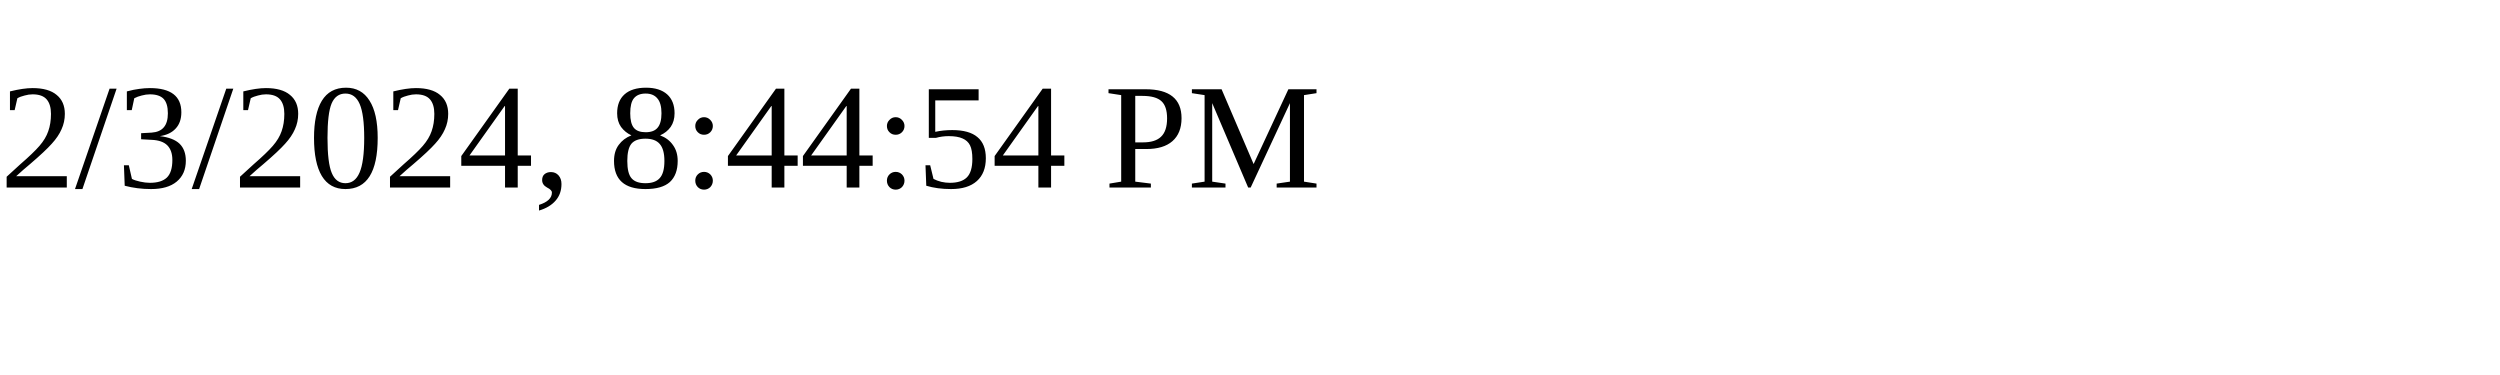
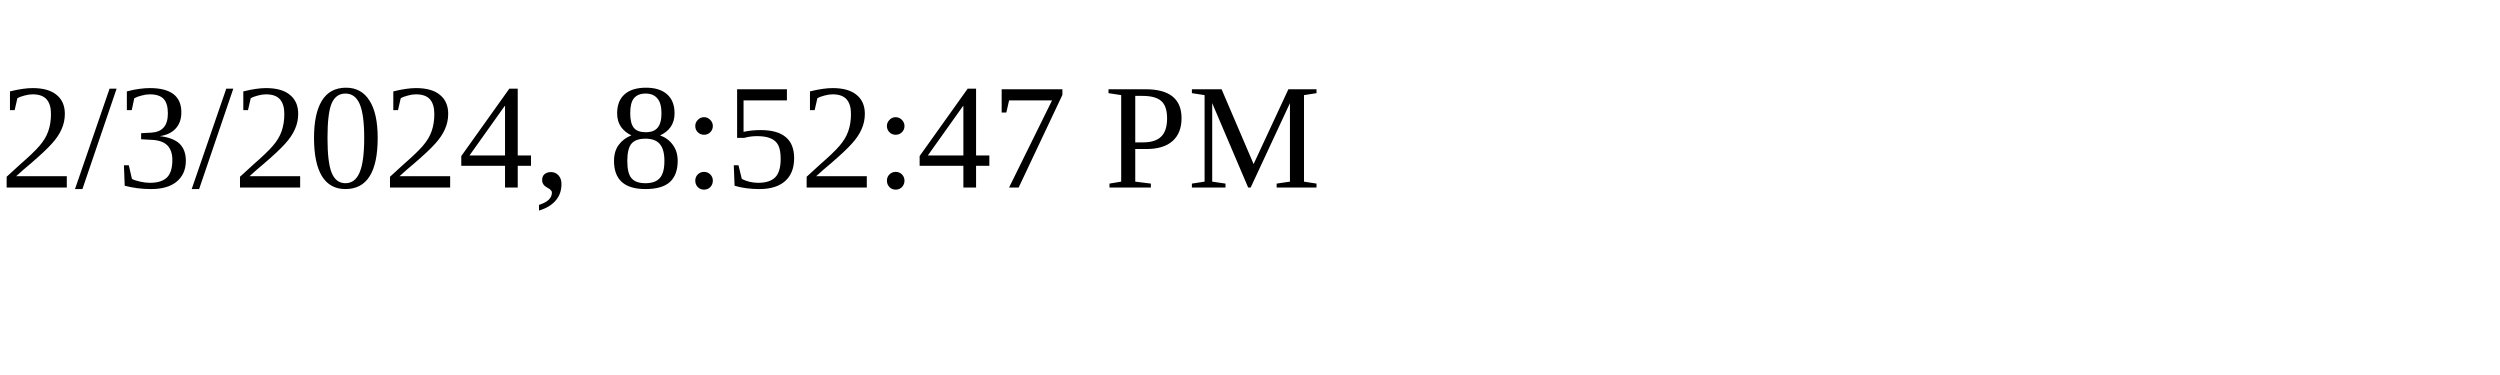
<svg xmlns="http://www.w3.org/2000/svg" height="30" width="200">
-   <text x="0" y="15">2/3/2024, 8:44:54 PM</text>
+   <text x="0" y="15">2/3/2024, 8:52:47 PM</text>
</svg>
